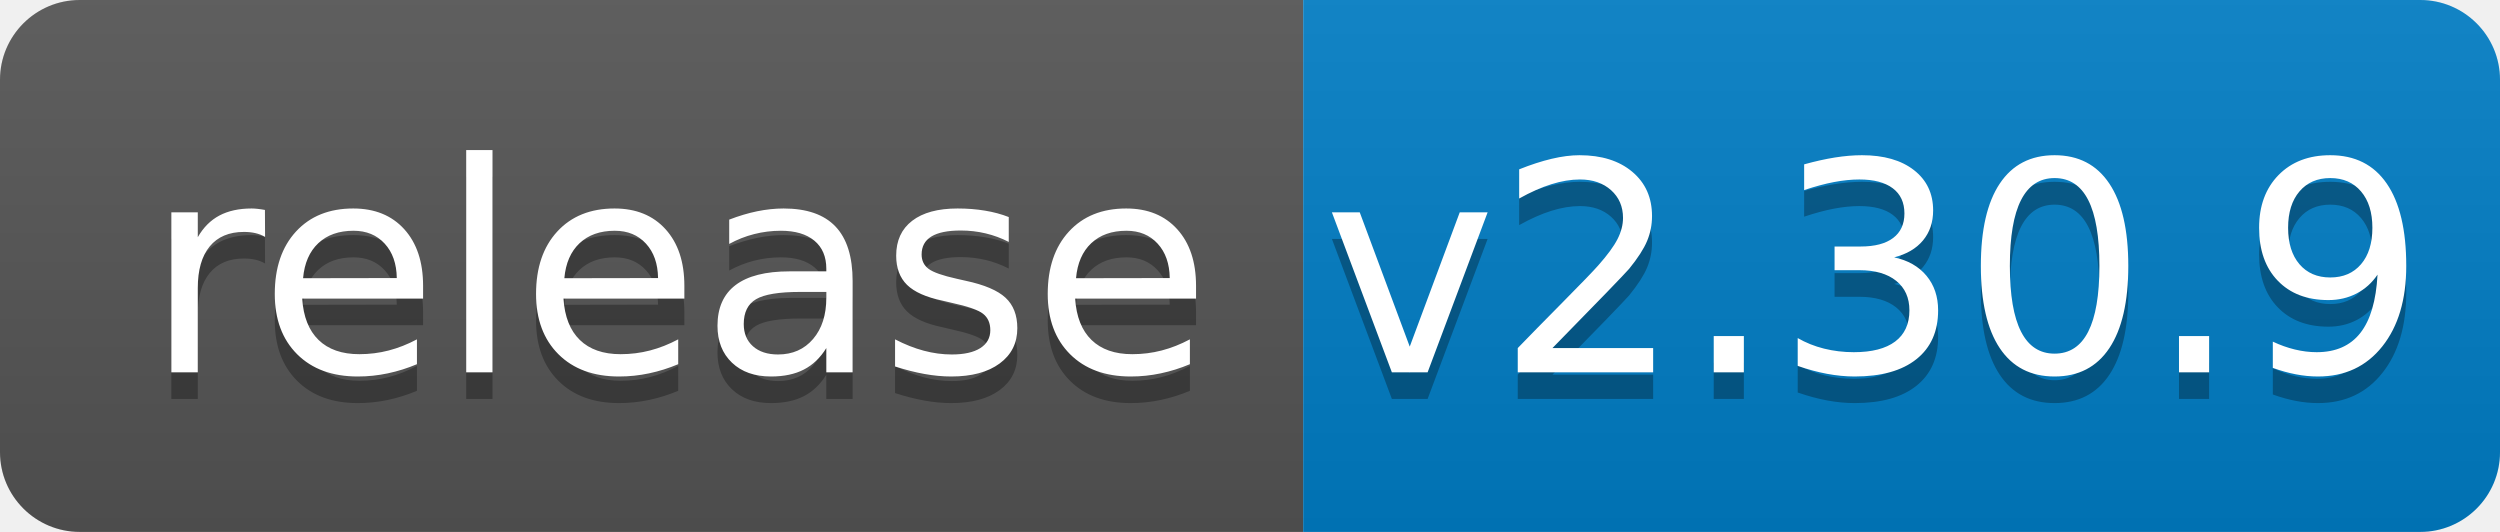
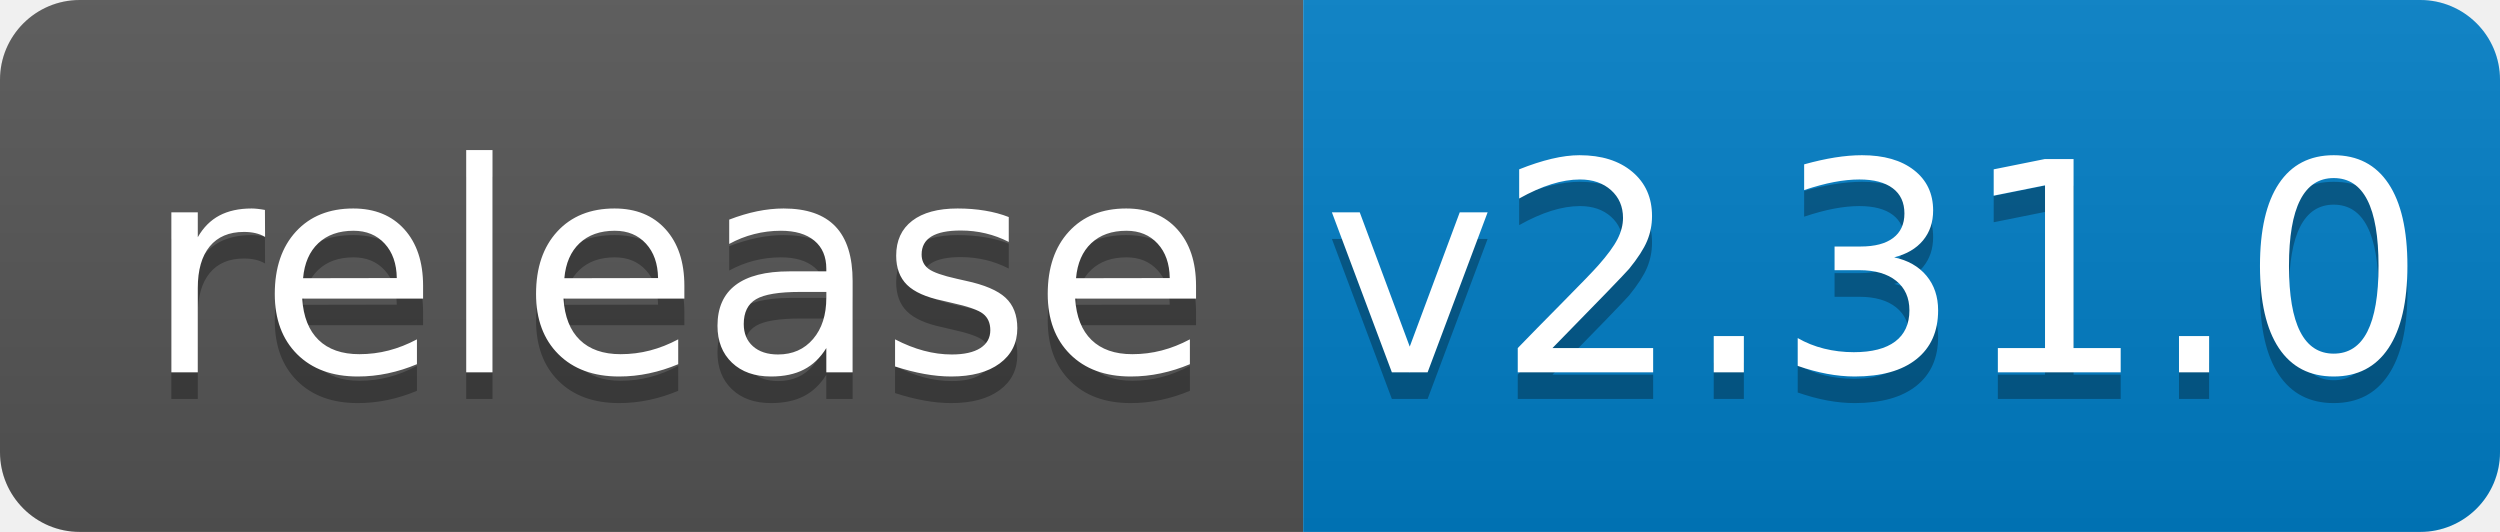
<svg xmlns="http://www.w3.org/2000/svg" width="94" height="20">
  <linearGradient id="b" x2="0" y2="100%">
    <stop offset="0" stop-color="#bbb" stop-opacity=".1" />
    <stop offset="1" stop-opacity=".1" />
  </linearGradient>
  <clipPath id="a">
    <rect width="94" height="20" rx="3" fill="#fff" />
  </clipPath>
  <g clip-path="url(#a)">
    <path fill="#555" d="M0 0h49v20H0z" />
    <path fill="#007ec6" d="M49 0h45v20H49z" />
    <path fill="url(#b)" d="M0 0h94v20H0z" />
  </g>
  <g fill="#fff" text-anchor="middle" font-family="DejaVu Sans,Verdana,Geneva,sans-serif" font-size="110">
    <text x="255" y="150" fill="#010101" fill-opacity=".3" transform="scale(.1)" textLength="390">release</text>
    <text x="255" y="140" transform="scale(.1)" textLength="390">release</text>
-     <text x="705" y="150" fill="#010101" fill-opacity=".3" transform="scale(.1)" textLength="350">v2.30.9</text>
-     <text x="705" y="140" transform="scale(.1)" textLength="350">v2.30.9</text>
+     <text x="705" y="150" fill="#010101" fill-opacity=".3" transform="scale(.1)" textLength="350">v2.31.0</text>
+     <text x="705" y="140" transform="scale(.1)" textLength="350">v2.31.0</text>
  </g>
</svg>
